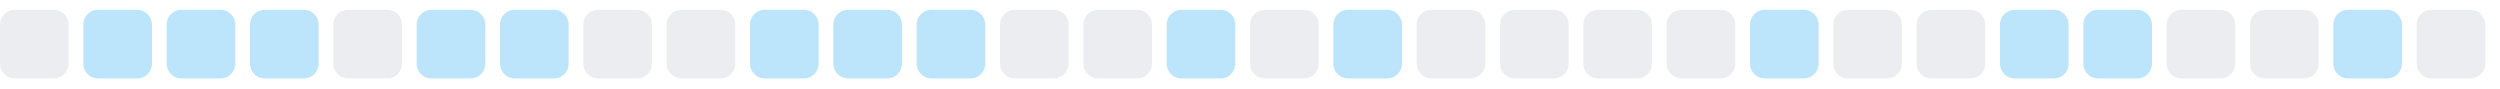
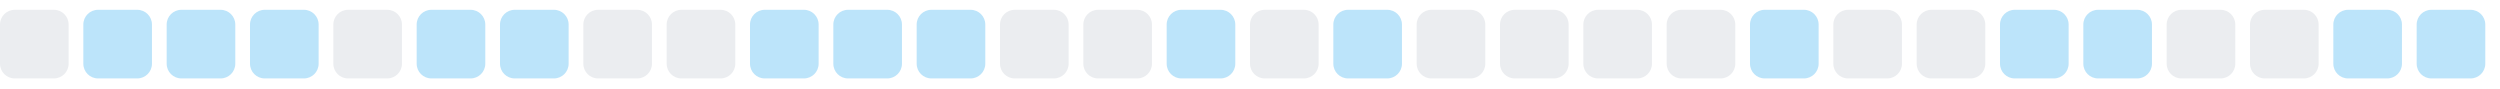
<svg xmlns="http://www.w3.org/2000/svg" width="255" height="9">
  <style>
        .level0 { fill: #ebedf0; }
        .level1 { fill: #bce4fa; }
        .level2 { fill: #75c7f7; }
        .level3 { fill: #30a9f2; }
        .level4 { fill: #008ee6; }
        @media (prefers-color-scheme: dark) {
          .level0 { fill: #161b22; }
          .level1 { fill: #0b3b5c; }
          .level2 { fill: #0a6299; }
          .level3 { fill: #008ee6; }
          .level4 { fill: #5bc4ff; }
        }
      </style>
  <rect x="0.0" y="1" width="7" height="7" rx="1.5" ry="1.5" class="level0" />
  <rect x="8.5" y="1" width="7" height="7" rx="1.5" ry="1.5" class="level1" />
  <rect x="17.0" y="1" width="7" height="7" rx="1.5" ry="1.5" class="level1" />
  <rect x="25.5" y="1" width="7" height="7" rx="1.5" ry="1.5" class="level1" />
  <rect x="34.0" y="1" width="7" height="7" rx="1.5" ry="1.5" class="level0" />
  <rect x="42.5" y="1" width="7" height="7" rx="1.5" ry="1.5" class="level1" />
  <rect x="51.0" y="1" width="7" height="7" rx="1.5" ry="1.5" class="level1" />
  <rect x="59.5" y="1" width="7" height="7" rx="1.5" ry="1.5" class="level0" />
  <rect x="68.0" y="1" width="7" height="7" rx="1.5" ry="1.5" class="level0" />
  <rect x="76.5" y="1" width="7" height="7" rx="1.5" ry="1.5" class="level1" />
  <rect x="85.0" y="1" width="7" height="7" rx="1.5" ry="1.5" class="level1" />
  <rect x="93.5" y="1" width="7" height="7" rx="1.5" ry="1.5" class="level1" />
  <rect x="102.0" y="1" width="7" height="7" rx="1.5" ry="1.5" class="level0" />
  <rect x="110.5" y="1" width="7" height="7" rx="1.5" ry="1.5" class="level0" />
  <rect x="119.0" y="1" width="7" height="7" rx="1.5" ry="1.5" class="level1" />
  <rect x="127.5" y="1" width="7" height="7" rx="1.5" ry="1.5" class="level0" />
  <rect x="136.0" y="1" width="7" height="7" rx="1.5" ry="1.5" class="level1" />
  <rect x="144.5" y="1" width="7" height="7" rx="1.5" ry="1.5" class="level0" />
  <rect x="153.0" y="1" width="7" height="7" rx="1.5" ry="1.5" class="level0" />
  <rect x="161.5" y="1" width="7" height="7" rx="1.5" ry="1.5" class="level0" />
  <rect x="170.0" y="1" width="7" height="7" rx="1.5" ry="1.5" class="level0" />
  <rect x="178.5" y="1" width="7" height="7" rx="1.5" ry="1.5" class="level1" />
  <rect x="187.0" y="1" width="7" height="7" rx="1.5" ry="1.5" class="level0" />
  <rect x="195.5" y="1" width="7" height="7" rx="1.5" ry="1.5" class="level0" />
  <rect x="204.0" y="1" width="7" height="7" rx="1.5" ry="1.5" class="level1" />
  <rect x="212.5" y="1" width="7" height="7" rx="1.5" ry="1.5" class="level1" />
  <rect x="221.0" y="1" width="7" height="7" rx="1.5" ry="1.5" class="level0" />
  <rect x="229.5" y="1" width="7" height="7" rx="1.5" ry="1.5" class="level0" />
  <rect x="238.0" y="1" width="7" height="7" rx="1.5" ry="1.5" class="level1" />
-   <rect x="246.5" y="1" width="7" height="7" rx="1.5" ry="1.5" class="level0" />
+   <rect x="246.5" y="1" width="7" height="7" rx="1.5" ry="1.5" class="level1" />
</svg>
